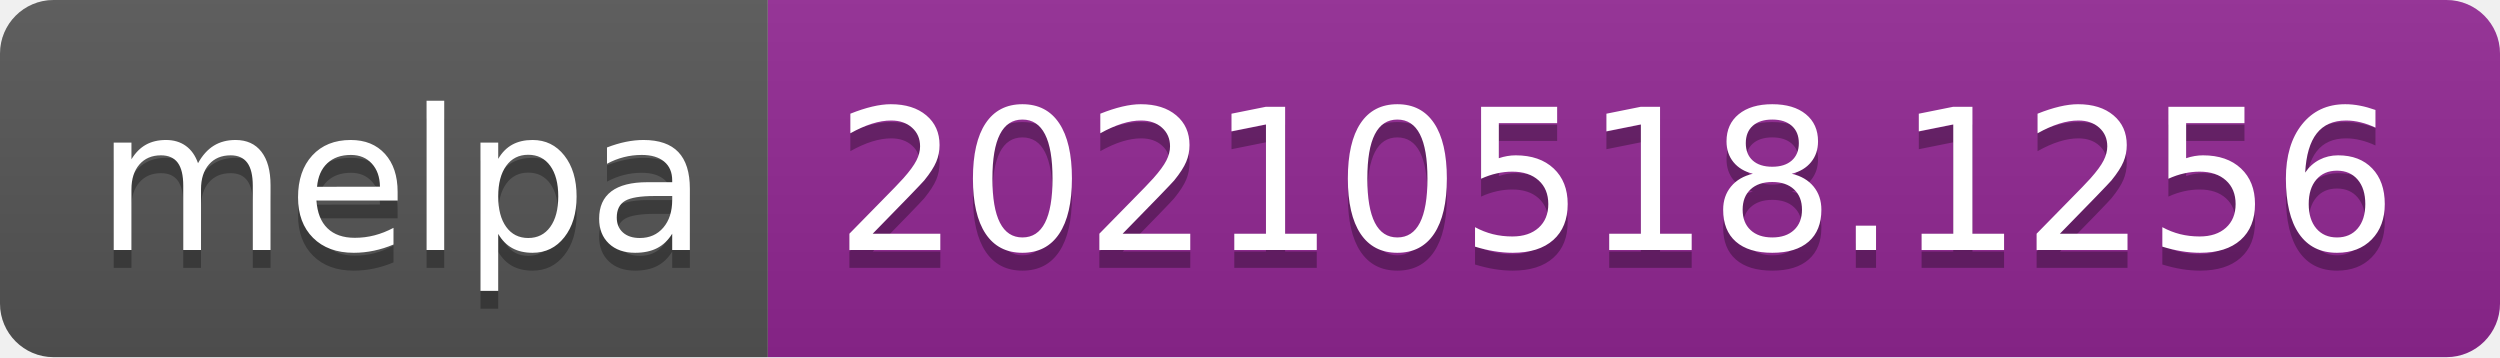
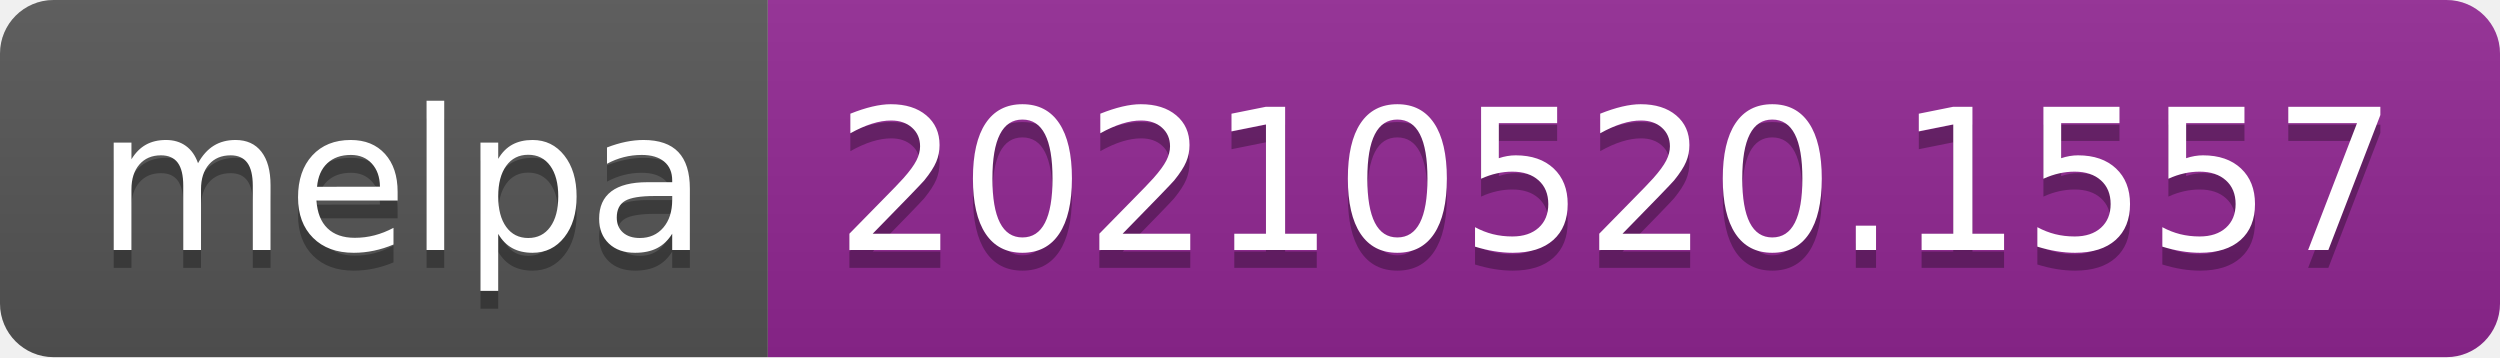
- <svg xmlns="http://www.w3.org/2000/svg" width="140" height="20" role="img" aria-label="melpa: 20210518.1256">
+ <svg xmlns="http://www.w3.org/2000/svg" width="140" height="20" role="img" aria-label="melpa: 20210520.1557">
  <linearGradient id="s" x2="0" y2="100%">
    <stop offset="0" stop-color="#bbb" stop-opacity=".1" />
    <stop offset="1" stop-opacity=".1" />
  </linearGradient>
  <clipPath id="r">
    <rect width="140" height="20" rx="3" fill="#fff" />
  </clipPath>
  <g clip-path="url(#r)">
    <rect width="43" height="20" fill="#555" />
    <rect x="43" width="97" height="20" fill="#922793" />
    <rect width="140" height="20" fill="url(#s)" />
  </g>
  <g fill="#fff" text-anchor="middle" font-family="Verdana,Geneva,DejaVu Sans,sans-serif" text-rendering="geometricPrecision" font-size="110">
    <text aria-hidden="true" x="225" y="150" fill="#010101" fill-opacity=".3" transform="scale(.1)" textLength="330">melpa</text>
    <text x="225" y="140" transform="scale(.1)" fill="#fff" textLength="330">melpa</text>
-     <text aria-hidden="true" x="905" y="150" fill="#010101" fill-opacity=".3" transform="scale(.1)" textLength="870">20210518.1256</text>
-     <text x="905" y="140" transform="scale(.1)" fill="#fff" textLength="870">20210518.1256</text>
+     <text aria-hidden="true" x="905" y="150" fill="#010101" fill-opacity=".3" transform="scale(.1)" textLength="870">20210520.1557</text>
+     <text x="905" y="140" transform="scale(.1)" fill="#fff" textLength="870">20210520.1557</text>
  </g>
</svg>
